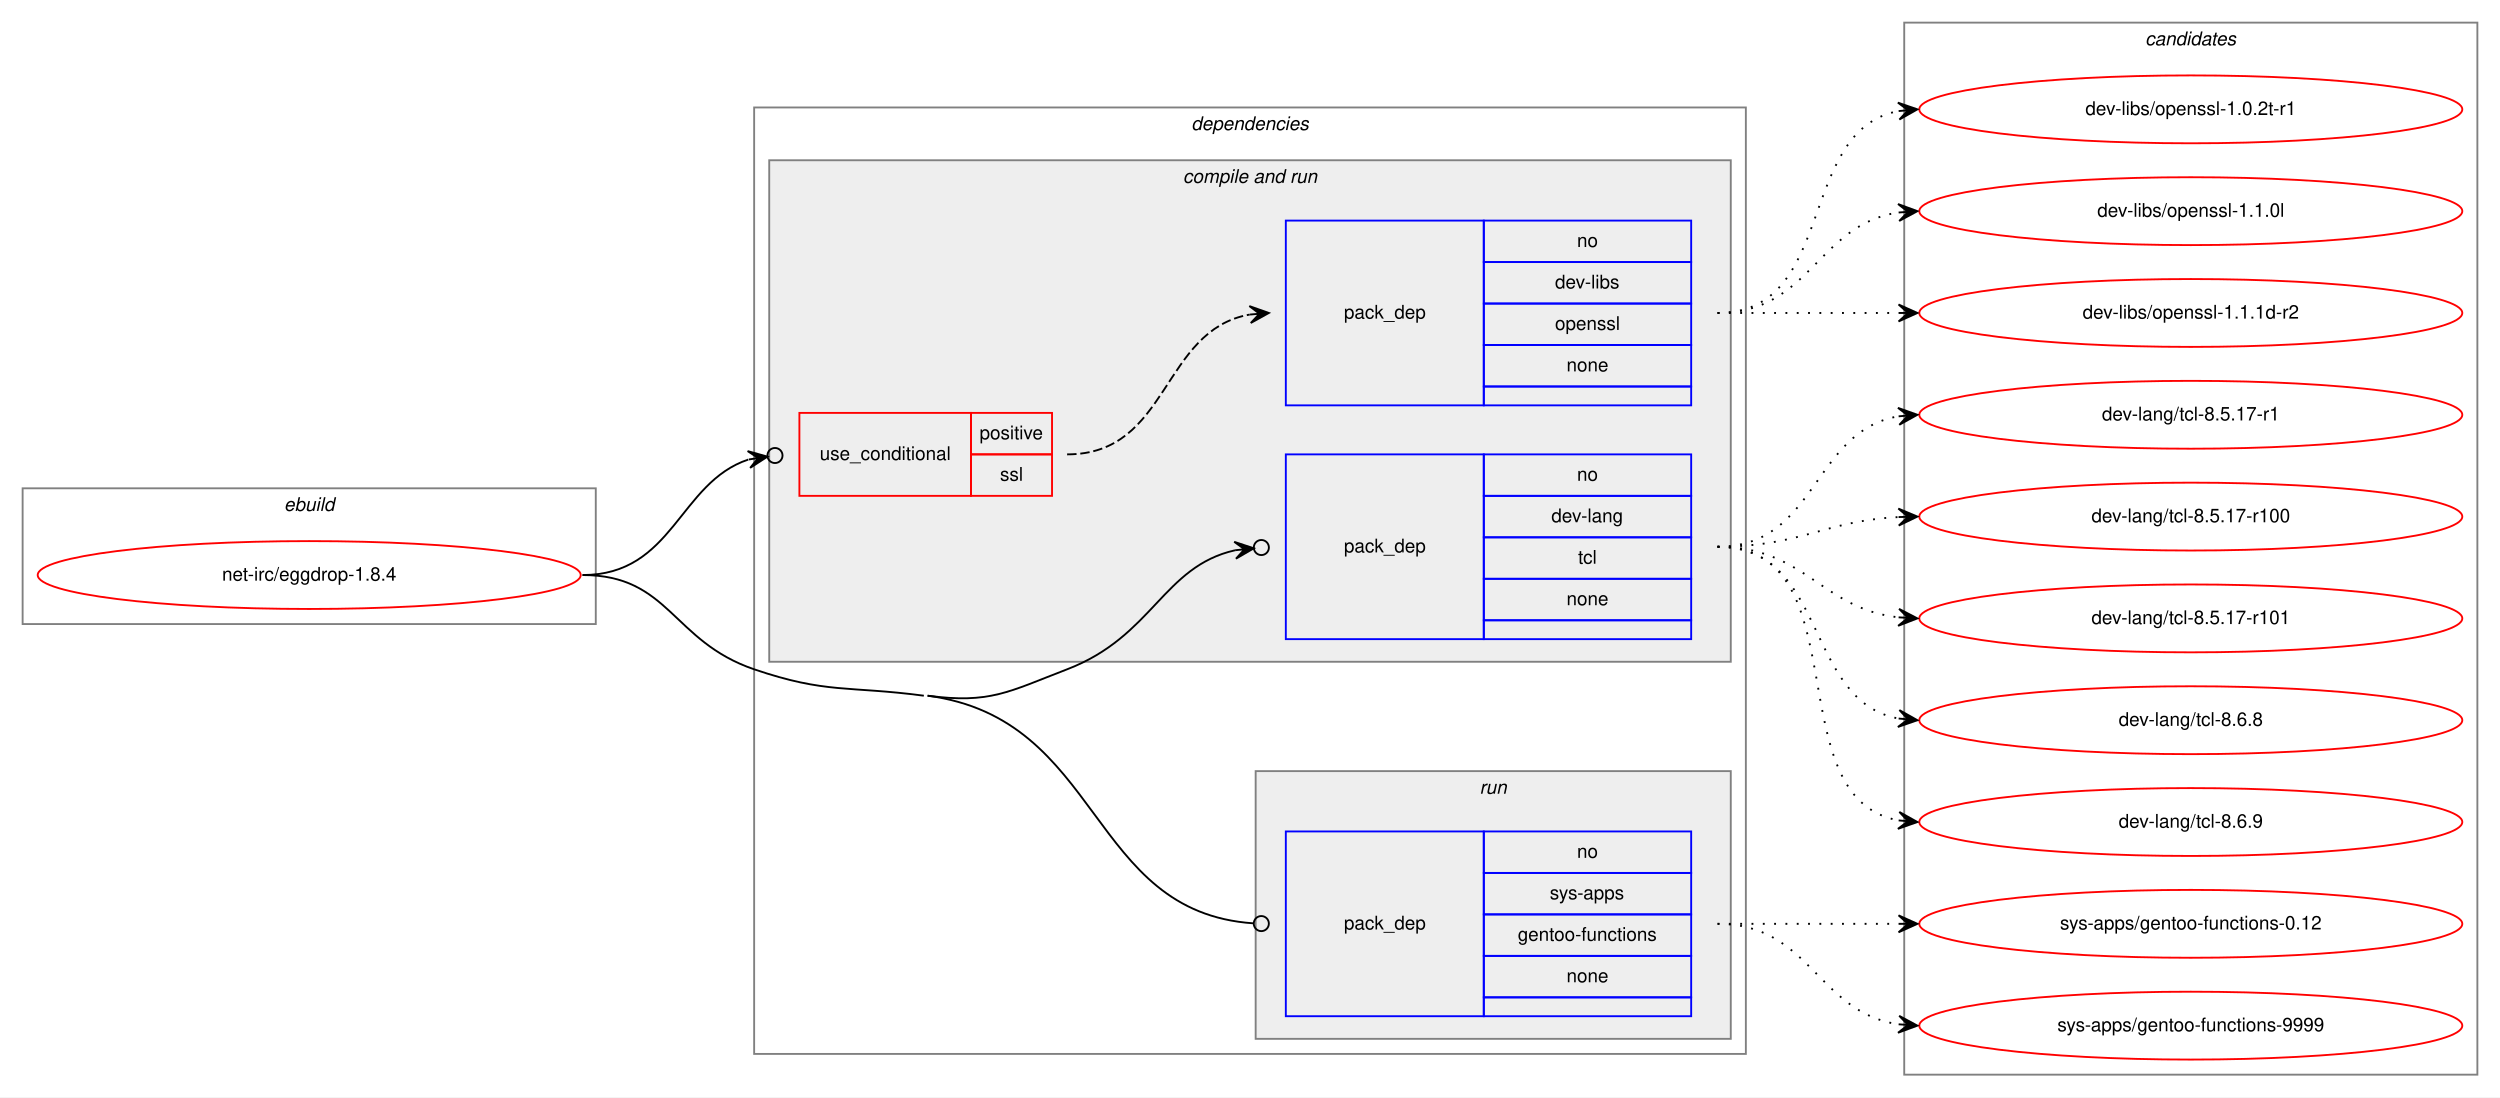
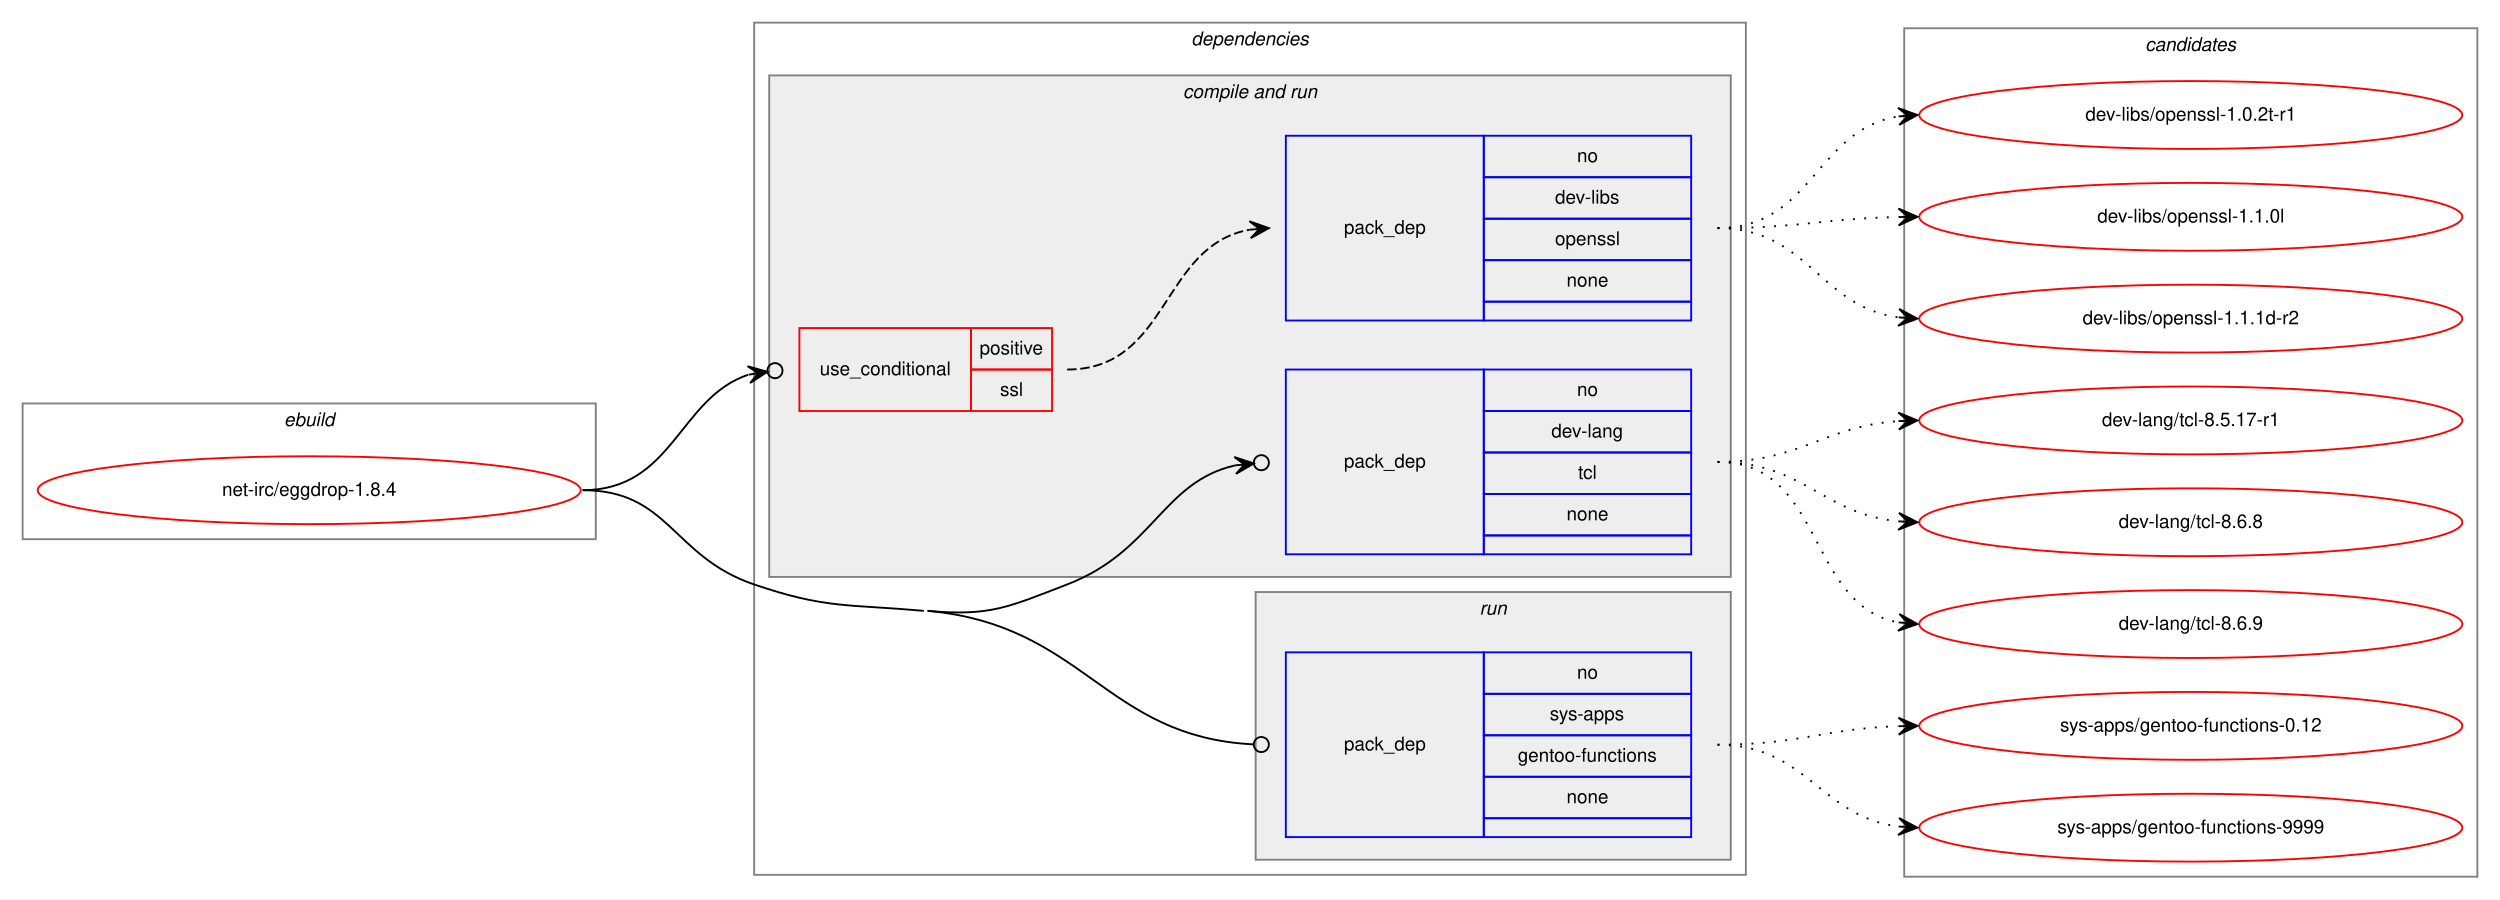
- <svg xmlns="http://www.w3.org/2000/svg" xmlns:xlink="http://www.w3.org/1999/xlink" width="1326pt" height="582pt" viewBox="0.00 0.00 1326.00 582.00">
-   <g id="graph0" class="graph" transform="scale(1 1) rotate(0) translate(4 578)">
-     <polygon fill="white" stroke="transparent" points="-4,4 -4,-578 1322,-578 1322,4 -4,4" />
+ <svg xmlns="http://www.w3.org/2000/svg" xmlns:xlink="http://www.w3.org/1999/xlink" width="1326pt" height="477pt" viewBox="0.00 0.00 1326.00 477.00">
+   <g id="graph0" class="graph" transform="scale(1 1) rotate(0) translate(4 473)">
+     <polygon fill="white" stroke="transparent" points="-4,4 -4,-473 1322,-473 1322,4 -4,4" />
    <g id="clust1" class="cluster">
-       <polygon fill="none" stroke="gray" points="8,-247 8,-319 312,-319 312,-247 8,-247" />
-       <text text-anchor="start" x="146.66" y="-307" font-family="Helvetica,sans-Serif" font-style="italic" font-size="10.00">ebuild</text>
+       <polygon fill="none" stroke="gray" points="8,-187 8,-259 312,-259 312,-187 8,-187" />
+       <text text-anchor="start" x="146.66" y="-247" font-family="Helvetica,sans-Serif" font-style="italic" font-size="10.00">ebuild</text>
    </g>
    <g id="clust2" class="cluster">
-       <polygon fill="none" stroke="gray" points="396,-19 396,-521 922,-521 922,-19 396,-19" />
-       <text text-anchor="start" x="627.88" y="-509" font-family="Helvetica,sans-Serif" font-style="italic" font-size="10.00">dependencies</text>
+       <polygon fill="none" stroke="gray" points="396,-9 396,-461 922,-461 922,-9 396,-9" />
+       <text text-anchor="start" x="627.88" y="-449" font-family="Helvetica,sans-Serif" font-style="italic" font-size="10.00">dependencies</text>
    </g>
    <g id="clust4" class="cluster">
-       <polygon fill="#eeeeee" stroke="gray" points="404,-227 404,-493 914,-493 914,-227 404,-227" />
-       <text text-anchor="start" x="623.44" y="-481" font-family="Helvetica,sans-Serif" font-style="italic" font-size="10.00">compile and run</text>
+       <polygon fill="#eeeeee" stroke="gray" points="404,-167 404,-433 914,-433 914,-167 404,-167" />
+       <text text-anchor="start" x="623.44" y="-421" font-family="Helvetica,sans-Serif" font-style="italic" font-size="10.00">compile and run</text>
    </g>
    <g id="clust8" class="cluster">
-       <polygon fill="#eeeeee" stroke="gray" points="662,-27 662,-169 914,-169 914,-27 662,-27" />
-       <text text-anchor="start" x="780.78" y="-157" font-family="Helvetica,sans-Serif" font-style="italic" font-size="10.00">run</text>
+       <polygon fill="#eeeeee" stroke="gray" points="662,-17 662,-159 914,-159 914,-17 662,-17" />
+       <text text-anchor="start" x="780.78" y="-147" font-family="Helvetica,sans-Serif" font-style="italic" font-size="10.00">run</text>
    </g>
    <g id="clust10" class="cluster">
-       <polygon fill="none" stroke="gray" points="1006,-8 1006,-566 1310,-566 1310,-8 1006,-8" />
-       <text text-anchor="start" x="1133.82" y="-554" font-family="Helvetica,sans-Serif" font-style="italic" font-size="10.00">candidates</text>
+       <polygon fill="none" stroke="gray" points="1006,-8 1006,-458 1310,-458 1310,-8 1006,-8" />
+       <text text-anchor="start" x="1133.82" y="-446" font-family="Helvetica,sans-Serif" font-style="italic" font-size="10.00">candidates</text>
    </g>
    <g id="node1" class="node">
      <g id="a_node1">
        <a xlink:href="../net-irc/eggdrop-1.8.4.svg" xlink:title="net-irc/eggdrop-1.8.4">
-           <ellipse fill="none" stroke="red" cx="160" cy="-273" rx="144" ry="18" />
-           <text text-anchor="middle" x="160" y="-270" font-family="Helvetica,sans-Serif" font-size="10.00">net-irc/eggdrop-1.8.4</text>
+           <ellipse fill="none" stroke="red" cx="160" cy="-213" rx="144" ry="18" />
+           <text text-anchor="middle" x="160" y="-210" font-family="Helvetica,sans-Serif" font-size="10.00">net-irc/eggdrop-1.8.4</text>
        </a>
      </g>
    </g>
    <g id="node2" class="node">
-       <polygon fill="none" stroke="red" points="420,-315 420,-359 511,-359 511,-315 420,-315" />
-       <text text-anchor="start" x="430.77" y="-334" font-family="Helvetica,sans-Serif" font-size="10.00">use_conditional</text>
-       <polygon fill="none" stroke="red" points="511,-337 511,-359 554,-359 554,-337 511,-337" />
-       <text text-anchor="start" x="515.55" y="-345" font-family="Helvetica,sans-Serif" font-size="10.00">positive</text>
-       <polygon fill="none" stroke="red" points="511,-315 511,-337 554,-337 554,-315 511,-315" />
-       <text text-anchor="start" x="526.39" y="-323" font-family="Helvetica,sans-Serif" font-size="10.00">ssl</text>
+       <polygon fill="none" stroke="red" points="420,-255 420,-299 511,-299 511,-255 420,-255" />
+       <text text-anchor="start" x="430.77" y="-274" font-family="Helvetica,sans-Serif" font-size="10.00">use_conditional</text>
+       <polygon fill="none" stroke="red" points="511,-277 511,-299 554,-299 554,-277 511,-277" />
+       <text text-anchor="start" x="515.55" y="-285" font-family="Helvetica,sans-Serif" font-size="10.00">positive</text>
+       <polygon fill="none" stroke="red" points="511,-255 511,-277 554,-277 554,-255 511,-255" />
+       <text text-anchor="start" x="526.39" y="-263" font-family="Helvetica,sans-Serif" font-size="10.00">ssl</text>
    </g>
    <g id="edge2" class="edge">
-       <path fill="none" stroke="black" d="M305,-273C353.15,-273 356.06,-322 392.9,-334.25" />
-       <ellipse fill="none" stroke="black" cx="407.05" cy="-336.4" rx="4" ry="4" />
-       <polygon fill="black" stroke="black" points="403.09,-335.8 392.53,-338.74 398.15,-335.05 393.2,-334.3 393.2,-334.3 393.2,-334.3 398.15,-335.05 393.88,-329.85 403.09,-335.8 403.09,-335.8" />
+       <path fill="none" stroke="black" d="M305,-213C353.15,-213 356.06,-262 392.9,-274.25" />
+       <ellipse fill="none" stroke="black" cx="407.05" cy="-276.4" rx="4" ry="4" />
+       <polygon fill="black" stroke="black" points="403.09,-275.8 392.53,-278.74 398.15,-275.05 393.2,-274.3 393.2,-274.3 393.2,-274.3 398.15,-275.05 393.88,-269.85 403.09,-275.8 403.09,-275.8" />
    </g>
    <g id="node4" class="node">
-       <polygon fill="none" stroke="blue" points="678,-239 678,-337 783,-337 783,-239 678,-239" />
-       <text text-anchor="start" x="708.82" y="-285" font-family="Helvetica,sans-Serif" font-size="10.00">pack_dep</text>
-       <polygon fill="none" stroke="blue" points="783,-315 783,-337 893,-337 893,-315 783,-315" />
-       <text text-anchor="start" x="832.44" y="-323" font-family="Helvetica,sans-Serif" font-size="10.00">no</text>
-       <polygon fill="none" stroke="blue" points="783,-293 783,-315 893,-315 893,-293 783,-293" />
-       <text text-anchor="start" x="818.83" y="-301" font-family="Helvetica,sans-Serif" font-size="10.00">dev-lang</text>
-       <polygon fill="none" stroke="blue" points="783,-271 783,-293 893,-293 893,-271 783,-271" />
-       <text text-anchor="start" x="833" y="-279" font-family="Helvetica,sans-Serif" font-size="10.00">tcl</text>
-       <polygon fill="none" stroke="blue" points="783,-249 783,-271 893,-271 893,-249 783,-249" />
-       <text text-anchor="start" x="826.88" y="-257" font-family="Helvetica,sans-Serif" font-size="10.00">none</text>
-       <polygon fill="none" stroke="blue" points="783,-239 783,-249 893,-249 893,-239 783,-239" />
+       <polygon fill="none" stroke="blue" points="678,-179 678,-277 783,-277 783,-179 678,-179" />
+       <text text-anchor="start" x="708.82" y="-225" font-family="Helvetica,sans-Serif" font-size="10.00">pack_dep</text>
+       <polygon fill="none" stroke="blue" points="783,-255 783,-277 893,-277 893,-255 783,-255" />
+       <text text-anchor="start" x="832.44" y="-263" font-family="Helvetica,sans-Serif" font-size="10.00">no</text>
+       <polygon fill="none" stroke="blue" points="783,-233 783,-255 893,-255 893,-233 783,-233" />
+       <text text-anchor="start" x="818.83" y="-241" font-family="Helvetica,sans-Serif" font-size="10.00">dev-lang</text>
+       <polygon fill="none" stroke="blue" points="783,-211 783,-233 893,-233 893,-211 783,-211" />
+       <text text-anchor="start" x="833" y="-219" font-family="Helvetica,sans-Serif" font-size="10.00">tcl</text>
+       <polygon fill="none" stroke="blue" points="783,-189 783,-211 893,-211 893,-189 783,-189" />
+       <text text-anchor="start" x="826.88" y="-197" font-family="Helvetica,sans-Serif" font-size="10.00">none</text>
+       <polygon fill="none" stroke="blue" points="783,-179 783,-189 893,-189 893,-179 783,-179" />
    </g>
    <g id="edge3" class="edge">
-       <path fill="none" stroke="black" d="M488,-209C521.18,-204.61 530.75,-211.01 562,-223 607.66,-240.52 612.73,-277.45 651.07,-286.14" />
-       <ellipse fill="none" stroke="black" cx="665.02" cy="-287.59" rx="4" ry="4" />
-       <polygon fill="black" stroke="black" points="661.04,-287.18 650.63,-290.62 656.07,-286.66 651.1,-286.15 651.1,-286.15 651.1,-286.15 656.07,-286.66 651.56,-281.67 661.04,-287.18 661.04,-287.18" />
+       <path fill="none" stroke="black" d="M488,-149C521.34,-145.99 530.75,-151.01 562,-163 607.66,-180.52 612.73,-217.45 651.07,-226.14" />
+       <ellipse fill="none" stroke="black" cx="665.02" cy="-227.59" rx="4" ry="4" />
+       <polygon fill="black" stroke="black" points="661.04,-227.18 650.63,-230.62 656.07,-226.66 651.1,-226.15 651.1,-226.15 651.1,-226.15 656.07,-226.66 651.56,-221.67 661.04,-227.18 661.04,-227.18" />
    </g>
    <g id="node5" class="node">
-       <polygon fill="none" stroke="blue" points="678,-39 678,-137 783,-137 783,-39 678,-39" />
-       <text text-anchor="start" x="708.82" y="-85" font-family="Helvetica,sans-Serif" font-size="10.00">pack_dep</text>
-       <polygon fill="none" stroke="blue" points="783,-115 783,-137 893,-137 893,-115 783,-115" />
-       <text text-anchor="start" x="832.44" y="-123" font-family="Helvetica,sans-Serif" font-size="10.00">no</text>
-       <polygon fill="none" stroke="blue" points="783,-93 783,-115 893,-115 893,-93 783,-93" />
-       <text text-anchor="start" x="818" y="-101" font-family="Helvetica,sans-Serif" font-size="10.00">sys-apps</text>
-       <polygon fill="none" stroke="blue" points="783,-71 783,-93 893,-93 893,-71 783,-71" />
-       <text text-anchor="start" x="801.04" y="-79" font-family="Helvetica,sans-Serif" font-size="10.00">gentoo-functions</text>
-       <polygon fill="none" stroke="blue" points="783,-49 783,-71 893,-71 893,-49 783,-49" />
-       <text text-anchor="start" x="826.88" y="-57" font-family="Helvetica,sans-Serif" font-size="10.00">none</text>
-       <polygon fill="none" stroke="blue" points="783,-39 783,-49 893,-49 893,-39 783,-39" />
+       <polygon fill="none" stroke="blue" points="678,-29 678,-127 783,-127 783,-29 678,-29" />
+       <text text-anchor="start" x="708.82" y="-75" font-family="Helvetica,sans-Serif" font-size="10.00">pack_dep</text>
+       <polygon fill="none" stroke="blue" points="783,-105 783,-127 893,-127 893,-105 783,-105" />
+       <text text-anchor="start" x="832.44" y="-113" font-family="Helvetica,sans-Serif" font-size="10.00">no</text>
+       <polygon fill="none" stroke="blue" points="783,-83 783,-105 893,-105 893,-83 783,-83" />
+       <text text-anchor="start" x="818" y="-91" font-family="Helvetica,sans-Serif" font-size="10.00">sys-apps</text>
+       <polygon fill="none" stroke="blue" points="783,-61 783,-83 893,-83 893,-61 783,-61" />
+       <text text-anchor="start" x="801.04" y="-69" font-family="Helvetica,sans-Serif" font-size="10.00">gentoo-functions</text>
+       <polygon fill="none" stroke="blue" points="783,-39 783,-61 893,-61 893,-39 783,-39" />
+       <text text-anchor="start" x="826.88" y="-47" font-family="Helvetica,sans-Serif" font-size="10.00">none</text>
+       <polygon fill="none" stroke="blue" points="783,-29 783,-39 893,-39 893,-29 783,-29" />
    </g>
    <g id="edge4" class="edge">
-       <path fill="none" stroke="black" d="M488,-209C581.12,-196.69 572.83,-94.26 660.77,-88.27" />
-       <ellipse fill="none" stroke="black" cx="665" cy="-88.13" rx="4" ry="4" />
-       <path fill="none" stroke="black" d="M305,-273C351.15,-273 352.32,-237.88 396,-223 434.32,-209.94 445.87,-214.31 486,-209" />
+       <path fill="none" stroke="black" d="M488,-149C571.2,-141.49 581.94,-82.14 660.64,-78.2" />
+       <ellipse fill="none" stroke="black" cx="665" cy="-78.1" rx="4" ry="4" />
+       <path fill="none" stroke="black" d="M305,-213C351.15,-213 352.32,-177.88 396,-163 434.32,-149.94 445.68,-152.64 486,-149" />
    </g>
    <g id="node3" class="node">
-       <polygon fill="none" stroke="blue" points="678,-363 678,-461 783,-461 783,-363 678,-363" />
-       <text text-anchor="start" x="708.82" y="-409" font-family="Helvetica,sans-Serif" font-size="10.00">pack_dep</text>
-       <polygon fill="none" stroke="blue" points="783,-439 783,-461 893,-461 893,-439 783,-439" />
-       <text text-anchor="start" x="832.44" y="-447" font-family="Helvetica,sans-Serif" font-size="10.00">no</text>
-       <polygon fill="none" stroke="blue" points="783,-417 783,-439 893,-439 893,-417 783,-417" />
-       <text text-anchor="start" x="820.78" y="-425" font-family="Helvetica,sans-Serif" font-size="10.00">dev-libs</text>
-       <polygon fill="none" stroke="blue" points="783,-395 783,-417 893,-417 893,-395 783,-395" />
-       <text text-anchor="start" x="820.77" y="-403" font-family="Helvetica,sans-Serif" font-size="10.00">openssl</text>
-       <polygon fill="none" stroke="blue" points="783,-373 783,-395 893,-395 893,-373 783,-373" />
-       <text text-anchor="start" x="826.88" y="-381" font-family="Helvetica,sans-Serif" font-size="10.00">none</text>
-       <polygon fill="none" stroke="blue" points="783,-363 783,-373 893,-373 893,-363 783,-363" />
+       <polygon fill="none" stroke="blue" points="678,-303 678,-401 783,-401 783,-303 678,-303" />
+       <text text-anchor="start" x="708.82" y="-349" font-family="Helvetica,sans-Serif" font-size="10.00">pack_dep</text>
+       <polygon fill="none" stroke="blue" points="783,-379 783,-401 893,-401 893,-379 783,-379" />
+       <text text-anchor="start" x="832.44" y="-387" font-family="Helvetica,sans-Serif" font-size="10.00">no</text>
+       <polygon fill="none" stroke="blue" points="783,-357 783,-379 893,-379 893,-357 783,-357" />
+       <text text-anchor="start" x="820.78" y="-365" font-family="Helvetica,sans-Serif" font-size="10.00">dev-libs</text>
+       <polygon fill="none" stroke="blue" points="783,-335 783,-357 893,-357 893,-335 783,-335" />
+       <text text-anchor="start" x="820.77" y="-343" font-family="Helvetica,sans-Serif" font-size="10.00">openssl</text>
+       <polygon fill="none" stroke="blue" points="783,-313 783,-335 893,-335 893,-313 783,-313" />
+       <text text-anchor="start" x="826.88" y="-321" font-family="Helvetica,sans-Serif" font-size="10.00">none</text>
+       <polygon fill="none" stroke="blue" points="783,-303 783,-313 893,-313 893,-303 783,-303" />
    </g>
    <g id="edge1" class="edge">
-       <path fill="none" stroke="black" stroke-dasharray="5,2" d="M562,-337C616.44,-337 611.81,-402.92 658.87,-411.16" />
-       <polygon fill="black" stroke="black" points="669,-412 658.66,-415.66 664.02,-411.59 659.03,-411.17 659.03,-411.17 659.03,-411.17 664.02,-411.59 659.41,-406.69 669,-412 669,-412" />
+       <path fill="none" stroke="black" stroke-dasharray="5,2" d="M562,-277C616.44,-277 611.81,-342.92 658.87,-351.16" />
+       <polygon fill="black" stroke="black" points="669,-352 658.66,-355.66 664.02,-351.59 659.03,-351.17 659.03,-351.17 659.03,-351.17 664.02,-351.59 659.41,-346.69 669,-352 669,-352" />
    </g>
    <g id="node6" class="node">
      <g id="a_node6">
        <a xlink:href="../dev-libs/openssl-1.0.2t-r1.svg" xlink:title="dev-libs/openssl-1.0.2t-r1">
-           <ellipse fill="none" stroke="red" cx="1158" cy="-520" rx="144" ry="18" />
-           <text text-anchor="middle" x="1158" y="-517" font-family="Helvetica,sans-Serif" font-size="10.00">dev-libs/openssl-1.0.2t-r1</text>
+           <ellipse fill="none" stroke="red" cx="1158" cy="-412" rx="144" ry="18" />
+           <text text-anchor="middle" x="1158" y="-409" font-family="Helvetica,sans-Serif" font-size="10.00">dev-libs/openssl-1.0.2t-r1</text>
        </a>
      </g>
    </g>
    <g id="edge5" class="edge">
-       <path fill="none" stroke="black" stroke-dasharray="1,5" d="M907,-412C970.58,-412 948.58,-508.51 1002.79,-519.07" />
-       <polygon fill="black" stroke="black" points="1013,-520 1002.63,-523.57 1008.02,-519.54 1003.04,-519.09 1003.04,-519.09 1003.04,-519.09 1008.02,-519.54 1003.45,-514.61 1013,-520 1013,-520" />
+       <path fill="none" stroke="black" stroke-dasharray="1,5" d="M907,-352C957.54,-352 958.92,-404.3 1002.93,-411.24" />
+       <polygon fill="black" stroke="black" points="1013,-412 1002.69,-415.74 1008.01,-411.62 1003.03,-411.25 1003.03,-411.25 1003.03,-411.25 1008.01,-411.62 1003.37,-406.76 1013,-412 1013,-412" />
    </g>
    <g id="node7" class="node">
      <g id="a_node7">
        <a xlink:href="../dev-libs/openssl-1.1.0l.svg" xlink:title="dev-libs/openssl-1.1.0l">
-           <ellipse fill="none" stroke="red" cx="1158" cy="-466" rx="144" ry="18" />
-           <text text-anchor="middle" x="1158" y="-463" font-family="Helvetica,sans-Serif" font-size="10.00">dev-libs/openssl-1.1.0l</text>
+           <ellipse fill="none" stroke="red" cx="1158" cy="-358" rx="144" ry="18" />
+           <text text-anchor="middle" x="1158" y="-355" font-family="Helvetica,sans-Serif" font-size="10.00">dev-libs/openssl-1.1.0l</text>
        </a>
      </g>
    </g>
    <g id="edge6" class="edge">
-       <path fill="none" stroke="black" stroke-dasharray="1,5" d="M907,-412C956.26,-412 959.85,-458.87 1002.86,-465.28" />
-       <polygon fill="black" stroke="black" points="1013,-466 1002.71,-469.78 1008.01,-465.64 1003.03,-465.29 1003.03,-465.29 1003.03,-465.29 1008.01,-465.64 1003.35,-460.8 1013,-466 1013,-466" />
+       <path fill="none" stroke="black" stroke-dasharray="1,5" d="M907,-352C950.5,-352 963.78,-357.1 1002.56,-357.9" />
+       <polygon fill="black" stroke="black" points="1013,-358 1002.96,-362.4 1008,-357.95 1003,-357.9 1003,-357.9 1003,-357.9 1008,-357.95 1003.05,-353.4 1013,-358 1013,-358" />
    </g>
    <g id="node8" class="node">
      <g id="a_node8">
        <a xlink:href="../dev-libs/openssl-1.1.1d-r2.svg" xlink:title="dev-libs/openssl-1.1.1d-r2">
-           <ellipse fill="none" stroke="red" cx="1158" cy="-412" rx="144" ry="18" />
-           <text text-anchor="middle" x="1158" y="-409" font-family="Helvetica,sans-Serif" font-size="10.00">dev-libs/openssl-1.1.1d-r2</text>
+           <ellipse fill="none" stroke="red" cx="1158" cy="-304" rx="144" ry="18" />
+           <text text-anchor="middle" x="1158" y="-301" font-family="Helvetica,sans-Serif" font-size="10.00">dev-libs/openssl-1.1.1d-r2</text>
        </a>
      </g>
    </g>
    <g id="edge7" class="edge">
-       <path fill="none" stroke="black" stroke-dasharray="1,5" d="M907,-412C950.43,-412 963.83,-412 1002.57,-412" />
-       <polygon fill="black" stroke="black" points="1013,-412 1003,-416.5 1008,-412 1003,-412 1003,-412 1003,-412 1008,-412 1003,-407.5 1013,-412 1013,-412" />
+       <path fill="none" stroke="black" stroke-dasharray="1,5" d="M907,-352C955.08,-352 960.68,-310.51 1002.79,-304.68" />
+       <polygon fill="black" stroke="black" points="1013,-304 1003.32,-309.15 1008.01,-304.33 1003.02,-304.66 1003.02,-304.66 1003.02,-304.66 1008.01,-304.33 1002.72,-300.17 1013,-304 1013,-304" />
    </g>
    <g id="node9" class="node">
      <g id="a_node9">
        <a xlink:href="../dev-lang/tcl-8.5.17-r1.svg" xlink:title="dev-lang/tcl-8.5.17-r1">
-           <ellipse fill="none" stroke="red" cx="1158" cy="-358" rx="144" ry="18" />
-           <text text-anchor="middle" x="1158" y="-355" font-family="Helvetica,sans-Serif" font-size="10.00">dev-lang/tcl-8.5.17-r1</text>
+           <ellipse fill="none" stroke="red" cx="1158" cy="-250" rx="144" ry="18" />
+           <text text-anchor="middle" x="1158" y="-247" font-family="Helvetica,sans-Serif" font-size="10.00">dev-lang/tcl-8.5.17-r1</text>
        </a>
      </g>
    </g>
    <g id="edge8" class="edge">
-       <path fill="none" stroke="black" stroke-dasharray="1,5" d="M907,-288C959.82,-288 957.17,-349.27 1002.84,-357.17" />
-       <polygon fill="black" stroke="black" points="1013,-358 1002.67,-361.67 1008.02,-357.59 1003.03,-357.18 1003.03,-357.18 1003.03,-357.18 1008.02,-357.59 1003.4,-352.7 1013,-358 1013,-358" />
+       <path fill="none" stroke="black" stroke-dasharray="1,5" d="M907,-228C951.54,-228 963.22,-246.86 1002.89,-249.65" />
+       <polygon fill="black" stroke="black" points="1013,-250 1002.85,-254.16 1008,-249.83 1003.01,-249.66 1003.01,-249.66 1003.01,-249.66 1008,-249.83 1003.16,-245.16 1013,-250 1013,-250" />
    </g>
    <g id="node10" class="node">
      <g id="a_node10">
-         <a xlink:href="../dev-lang/tcl-8.5.17-r100.svg" xlink:title="dev-lang/tcl-8.5.17-r100">
-           <ellipse fill="none" stroke="red" cx="1158" cy="-304" rx="144" ry="18" />
-           <text text-anchor="middle" x="1158" y="-301" font-family="Helvetica,sans-Serif" font-size="10.00">dev-lang/tcl-8.5.17-r100</text>
-         </a>
-       </g>
-     </g>
-     <g id="edge9" class="edge">
-       <path fill="none" stroke="black" stroke-dasharray="1,5" d="M907,-288C951.11,-288 963.56,-301.71 1002.97,-303.75" />
-       <polygon fill="black" stroke="black" points="1013,-304 1002.89,-308.25 1008,-303.87 1003,-303.75 1003,-303.75 1003,-303.75 1008,-303.87 1003.12,-299.25 1013,-304 1013,-304" />
-     </g>
-     <g id="node11" class="node">
-       <g id="a_node11">
-         <a xlink:href="../dev-lang/tcl-8.5.17-r101.svg" xlink:title="dev-lang/tcl-8.5.17-r101">
-           <ellipse fill="none" stroke="red" cx="1158" cy="-250" rx="144" ry="18" />
-           <text text-anchor="middle" x="1158" y="-247" font-family="Helvetica,sans-Serif" font-size="10.00">dev-lang/tcl-8.5.17-r101</text>
-         </a>
-       </g>
-     </g>
-     <g id="edge10" class="edge">
-       <path fill="none" stroke="black" stroke-dasharray="1,5" d="M907,-288C953.43,-288 961.87,-255.29 1002.81,-250.57" />
-       <polygon fill="black" stroke="black" points="1013,-250 1003.27,-255.05 1008.01,-250.28 1003.02,-250.56 1003.02,-250.56 1003.02,-250.56 1008.01,-250.28 1002.77,-246.06 1013,-250 1013,-250" />
-     </g>
-     <g id="node12" class="node">
-       <g id="a_node12">
        <a xlink:href="../dev-lang/tcl-8.6.8.svg" xlink:title="dev-lang/tcl-8.6.8">
          <ellipse fill="none" stroke="red" cx="1158" cy="-196" rx="144" ry="18" />
          <text text-anchor="middle" x="1158" y="-193" font-family="Helvetica,sans-Serif" font-size="10.00">dev-lang/tcl-8.6.8</text>
        </a>
      </g>
    </g>
-     <g id="edge11" class="edge">
-       <path fill="none" stroke="black" stroke-dasharray="1,5" d="M907,-288C965.73,-288 952.54,-206.47 1002.84,-196.91" />
-       <polygon fill="black" stroke="black" points="1013,-196 1003.44,-201.37 1008.02,-196.45 1003.04,-196.89 1003.04,-196.89 1003.04,-196.89 1008.02,-196.45 1002.64,-192.41 1013,-196 1013,-196" />
+     <g id="edge9" class="edge">
+       <path fill="none" stroke="black" stroke-dasharray="1,5" d="M907,-228C952.65,-228 962.48,-200.46 1002.95,-196.48" />
+       <polygon fill="black" stroke="black" points="1013,-196 1003.22,-200.97 1008.01,-196.24 1003.01,-196.47 1003.01,-196.47 1003.01,-196.47 1008.01,-196.24 1002.8,-191.98 1013,-196 1013,-196" />
    </g>
-     <g id="node13" class="node">
-       <g id="a_node13">
+     <g id="node11" class="node">
+       <g id="a_node11">
        <a xlink:href="../dev-lang/tcl-8.6.9.svg" xlink:title="dev-lang/tcl-8.6.9">
          <ellipse fill="none" stroke="red" cx="1158" cy="-142" rx="144" ry="18" />
          <text text-anchor="middle" x="1158" y="-139" font-family="Helvetica,sans-Serif" font-size="10.00">dev-lang/tcl-8.6.9</text>
        </a>
      </g>
    </g>
-     <g id="edge12" class="edge">
-       <path fill="none" stroke="black" stroke-dasharray="1,5" d="M907,-288C983.59,-288 937.43,-154.82 1002.98,-142.86" />
-       <polygon fill="black" stroke="black" points="1013,-142 1003.42,-147.34 1008.02,-142.43 1003.04,-142.85 1003.04,-142.85 1003.04,-142.85 1008.02,-142.43 1002.65,-138.37 1013,-142 1013,-142" />
+     <g id="edge10" class="edge">
+       <path fill="none" stroke="black" stroke-dasharray="1,5" d="M907,-228C963.99,-228 953.91,-152.1 1002.78,-142.91" />
+       <polygon fill="black" stroke="black" points="1013,-142 1003.44,-147.37 1008.02,-142.44 1003.04,-142.88 1003.04,-142.88 1003.04,-142.88 1008.02,-142.44 1002.64,-138.4 1013,-142 1013,-142" />
    </g>
-     <g id="node14" class="node">
-       <g id="a_node14">
+     <g id="node12" class="node">
+       <g id="a_node12">
        <a xlink:href="../sys-apps/gentoo-functions-0.12.svg" xlink:title="sys-apps/gentoo-functions-0.12">
          <ellipse fill="none" stroke="red" cx="1158" cy="-88" rx="144" ry="18" />
          <text text-anchor="middle" x="1158" y="-85" font-family="Helvetica,sans-Serif" font-size="10.00">sys-apps/gentoo-functions-0.12</text>
        </a>
      </g>
    </g>
-     <g id="edge13" class="edge">
-       <path fill="none" stroke="black" stroke-dasharray="1,5" d="M907,-88C950.43,-88 963.83,-88 1002.57,-88" />
-       <polygon fill="black" stroke="black" points="1013,-88 1003,-92.5 1008,-88 1003,-88 1003,-88 1003,-88 1008,-88 1003,-83.5 1013,-88 1013,-88" />
+     <g id="edge11" class="edge">
+       <path fill="none" stroke="black" stroke-dasharray="1,5" d="M907,-78C950.62,-78 963.69,-86.5 1002.53,-87.83" />
+       <polygon fill="black" stroke="black" points="1013,-88 1002.93,-92.33 1008,-87.92 1003,-87.83 1003,-87.83 1003,-87.83 1008,-87.92 1003.08,-83.33 1013,-88 1013,-88" />
    </g>
-     <g id="node15" class="node">
-       <g id="a_node15">
+     <g id="node13" class="node">
+       <g id="a_node13">
        <a xlink:href="../sys-apps/gentoo-functions-9999.svg" xlink:title="sys-apps/gentoo-functions-9999">
          <ellipse fill="none" stroke="red" cx="1158" cy="-34" rx="144" ry="18" />
          <text text-anchor="middle" x="1158" y="-31" font-family="Helvetica,sans-Serif" font-size="10.00">sys-apps/gentoo-functions-9999</text>
        </a>
      </g>
    </g>
-     <g id="edge14" class="edge">
-       <path fill="none" stroke="black" stroke-dasharray="1,5" d="M907,-88C956.26,-88 959.85,-41.13 1002.86,-34.72" />
-       <polygon fill="black" stroke="black" points="1013,-34 1003.35,-39.2 1008.01,-34.36 1003.03,-34.71 1003.03,-34.71 1003.03,-34.71 1008.01,-34.36 1002.71,-30.22 1013,-34 1013,-34" />
+     <g id="edge12" class="edge">
+       <path fill="none" stroke="black" stroke-dasharray="1,5" d="M907,-78C954.42,-78 961.2,-39.97 1002.91,-34.62" />
+       <polygon fill="black" stroke="black" points="1013,-34 1003.3,-39.11 1008.01,-34.31 1003.02,-34.62 1003.02,-34.62 1003.02,-34.62 1008.01,-34.31 1002.74,-30.12 1013,-34 1013,-34" />
    </g>
  </g>
</svg>
